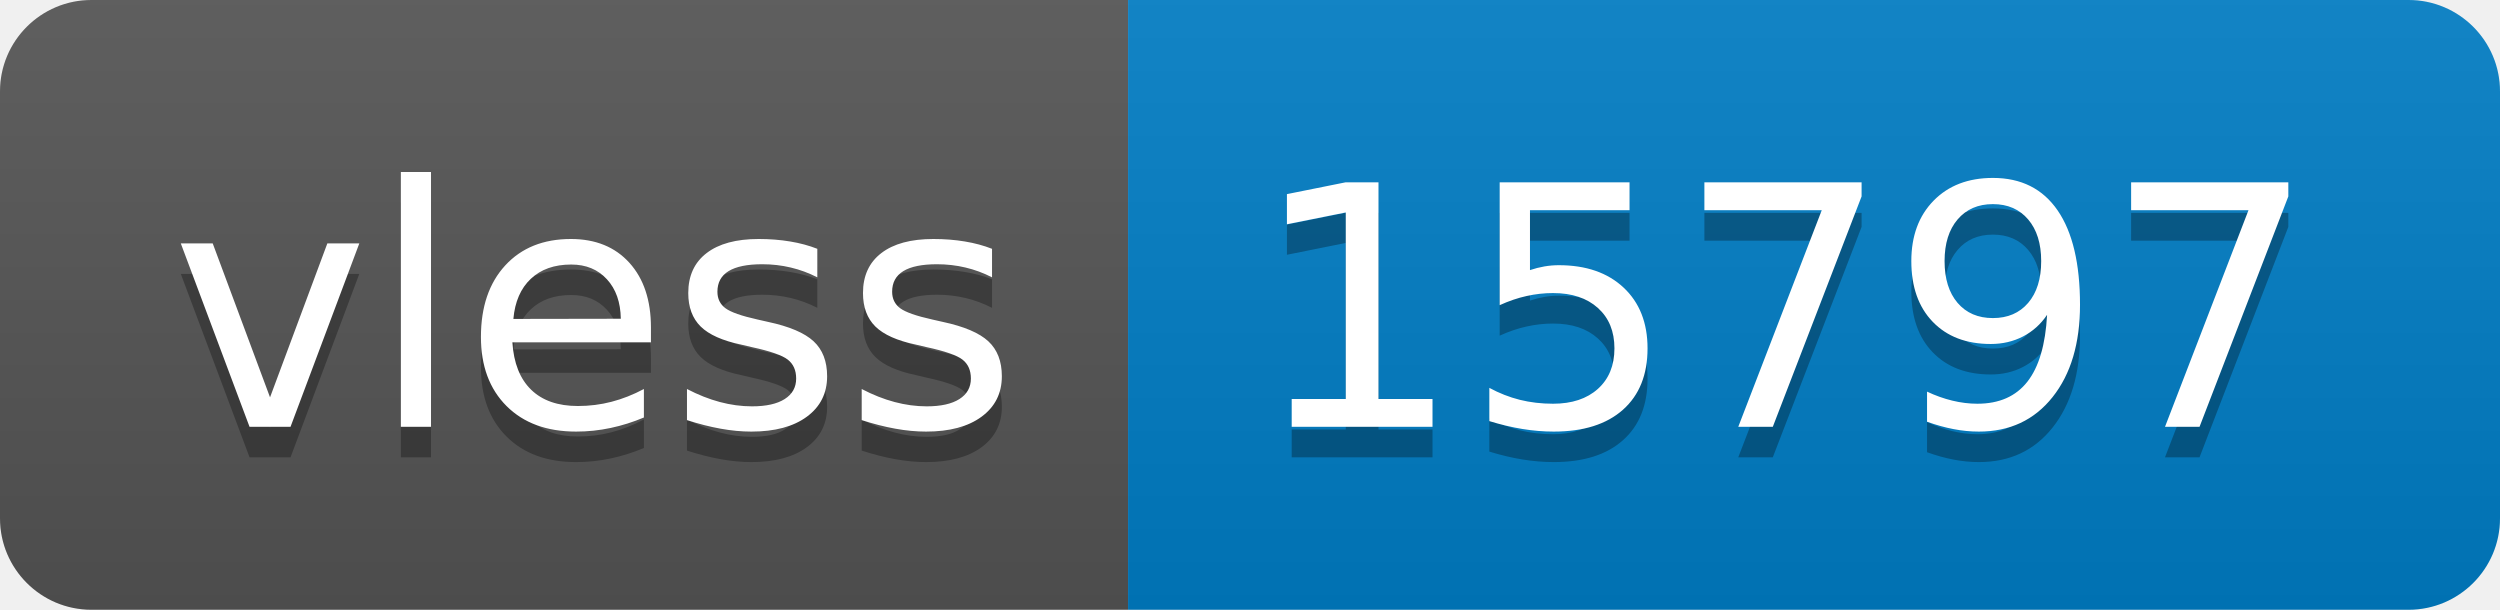
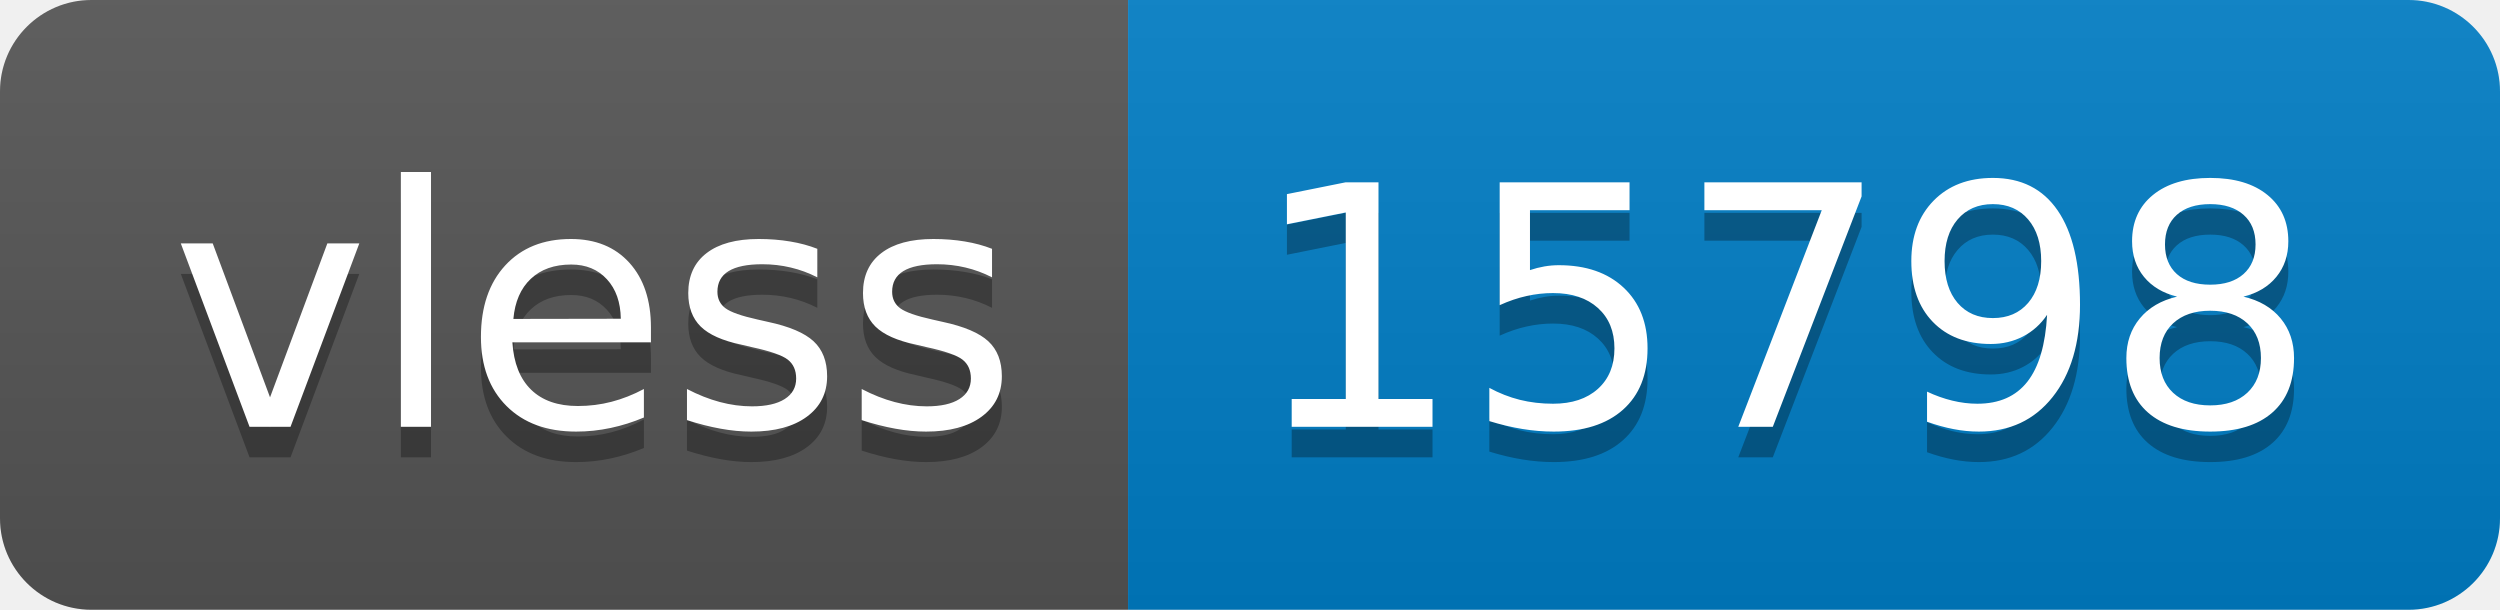
- <svg xmlns="http://www.w3.org/2000/svg" width="82" height="20" role="img" aria-label="vless: 15797">
+ <svg xmlns="http://www.w3.org/2000/svg" width="82" height="20" role="img" aria-label="vless: 15798">
  <linearGradient id="s" x2="0" y2="100%">
    <stop offset="0" stop-color="#bbb" stop-opacity=".1" />
    <stop offset="1" stop-opacity=".1" />
  </linearGradient>
  <clipPath id="r">
    <rect width="82" height="20" rx="3" fill="#fff" />
  </clipPath>
  <g clip-path="url(#r)">
    <rect width="37" height="20" fill="#555" />
    <rect x="37" width="45" height="20" fill="#007ec6" />
    <rect width="82" height="20" fill="url(#s)" />
  </g>
  <g fill="#fff" text-anchor="middle" font-family="Verdana,Geneva,DejaVu Sans,sans-serif" text-rendering="geometricPrecision" font-size="110">
    <text aria-hidden="true" x="195" y="150" fill="#010101" fill-opacity=".3" transform="scale(.1)" textLength="270">vless</text>
    <text x="195" y="140" transform="scale(.1)" fill="#fff" textLength="270">vless</text>
-     <text aria-hidden="true" x="585" y="150" fill="#010101" fill-opacity=".3" transform="scale(.1)" textLength="350">15797</text>
-     <text x="585" y="140" transform="scale(.1)" fill="#fff" textLength="350">15797</text>
+     <text aria-hidden="true" x="585" y="150" fill="#010101" fill-opacity=".3" transform="scale(.1)" textLength="350">15798</text>
+     <text x="585" y="140" transform="scale(.1)" fill="#fff" textLength="350">15798</text>
  </g>
</svg>
